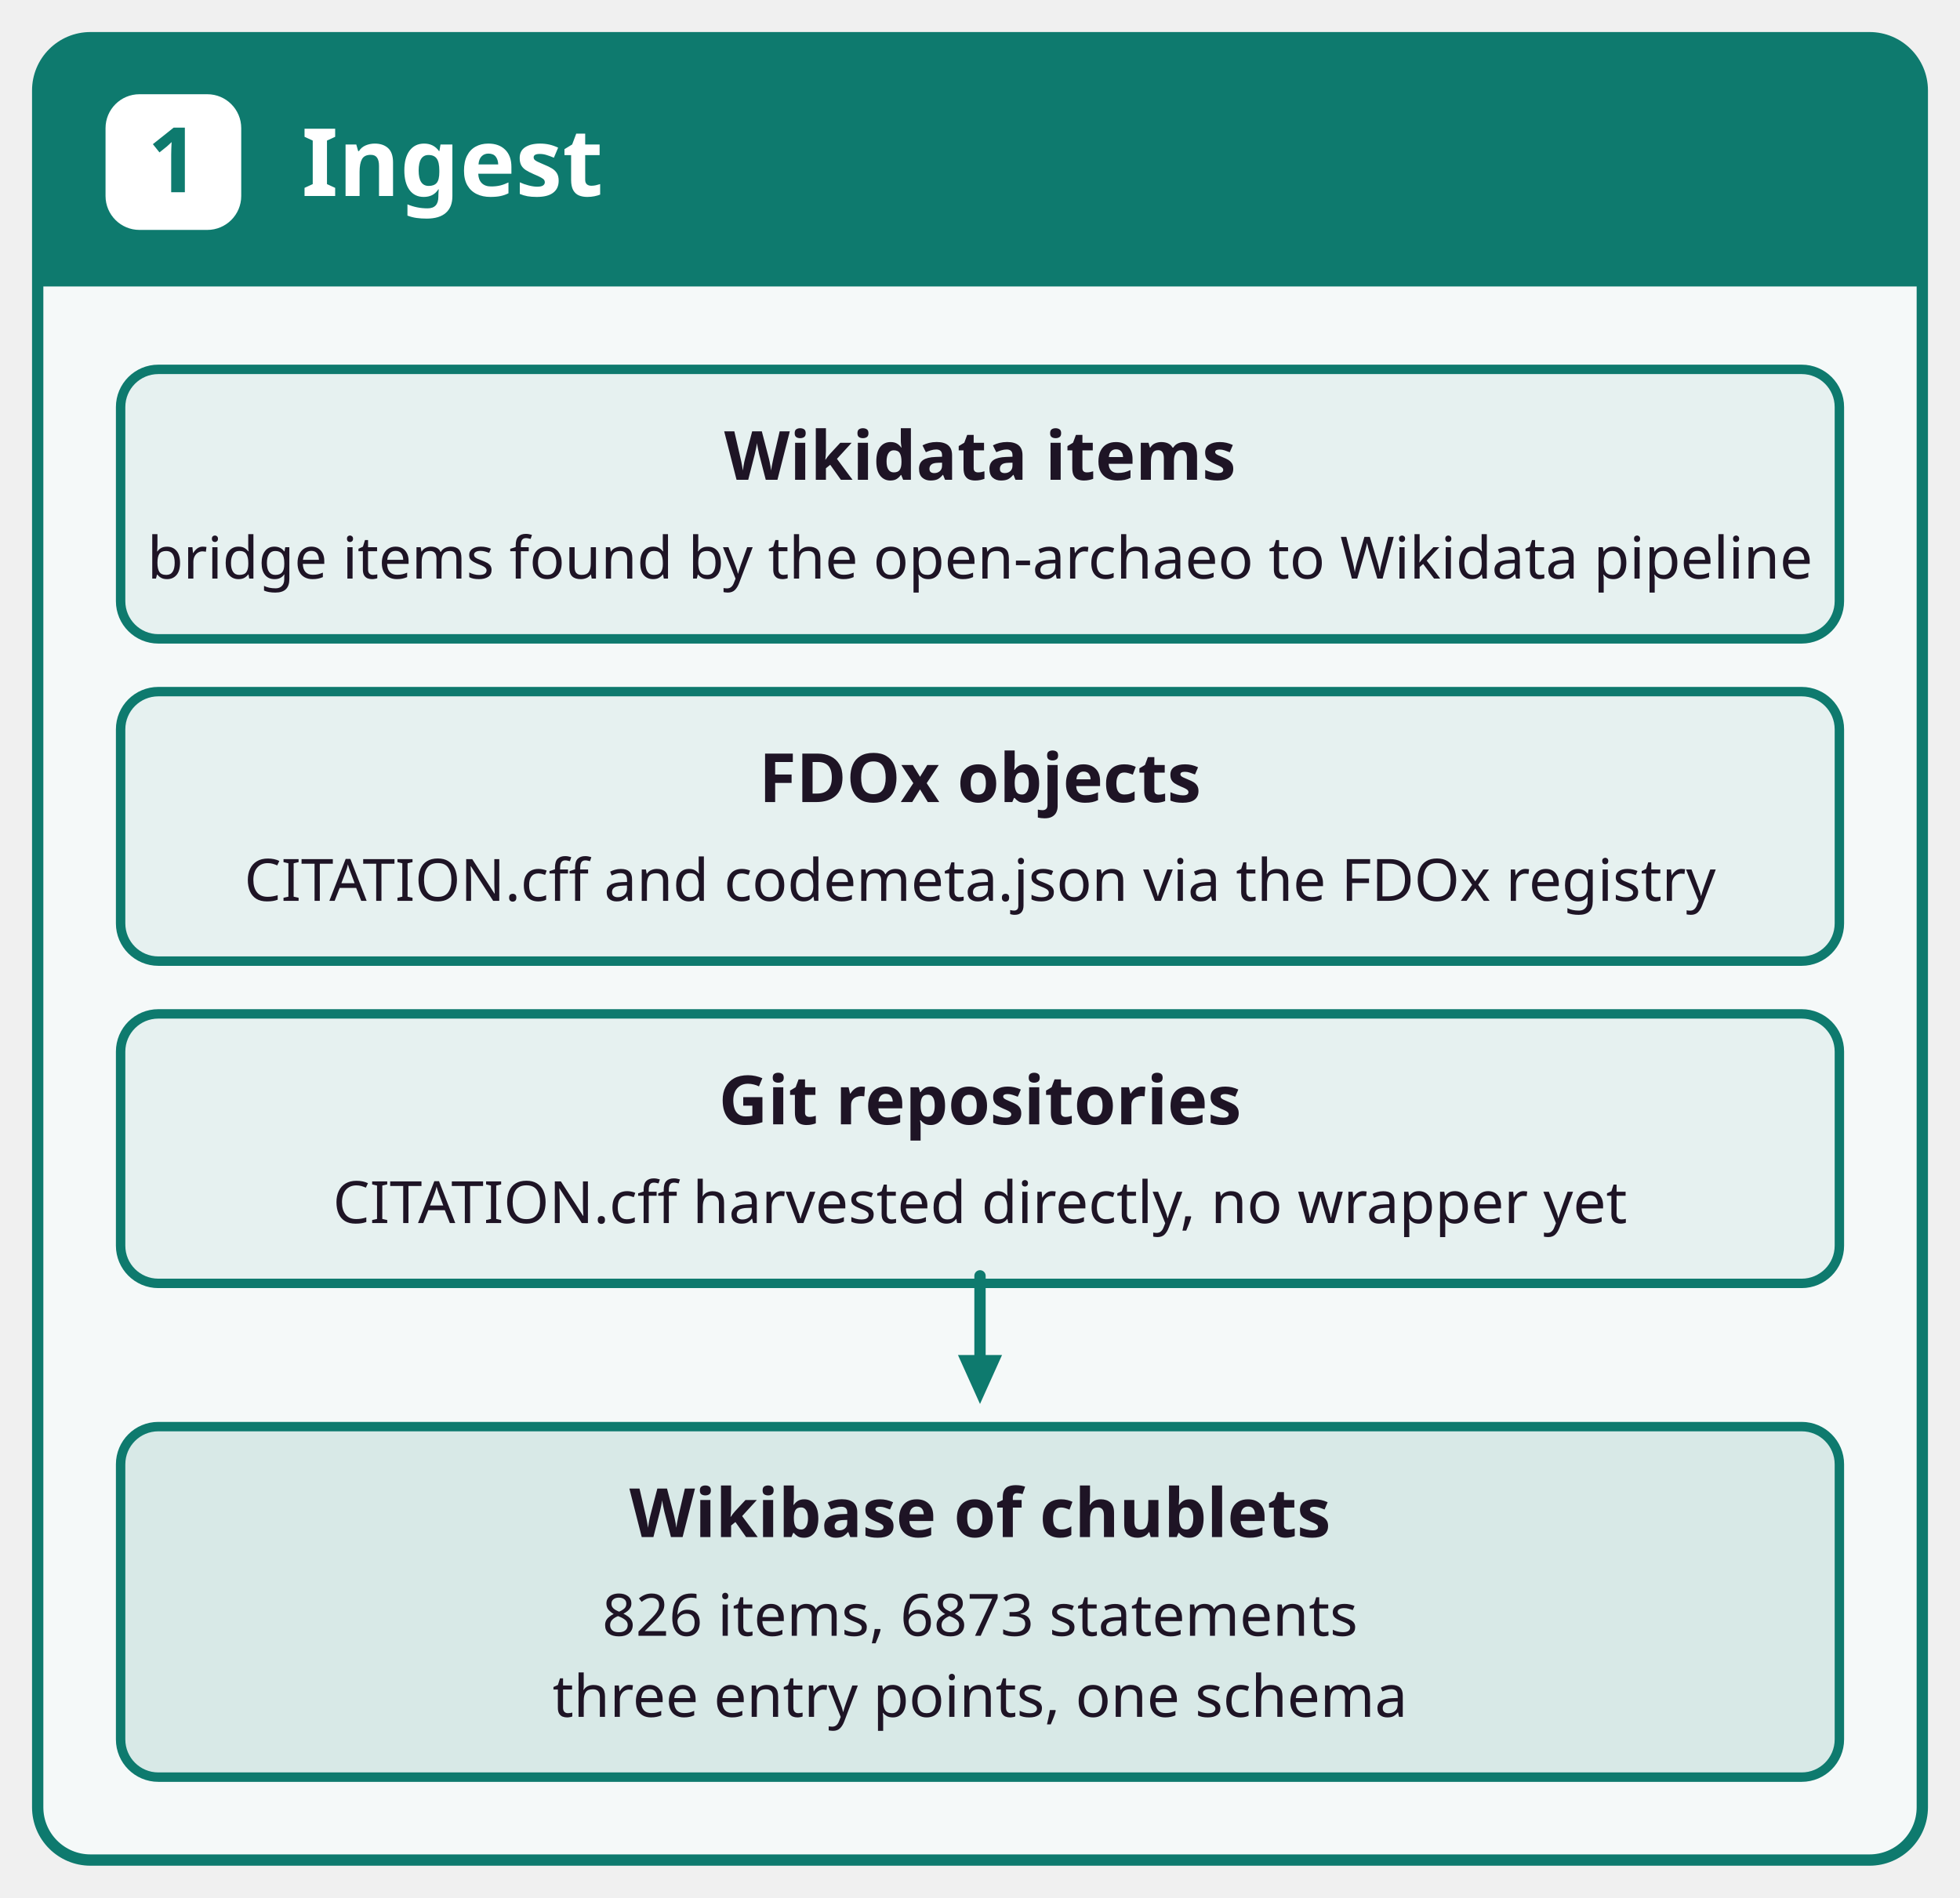
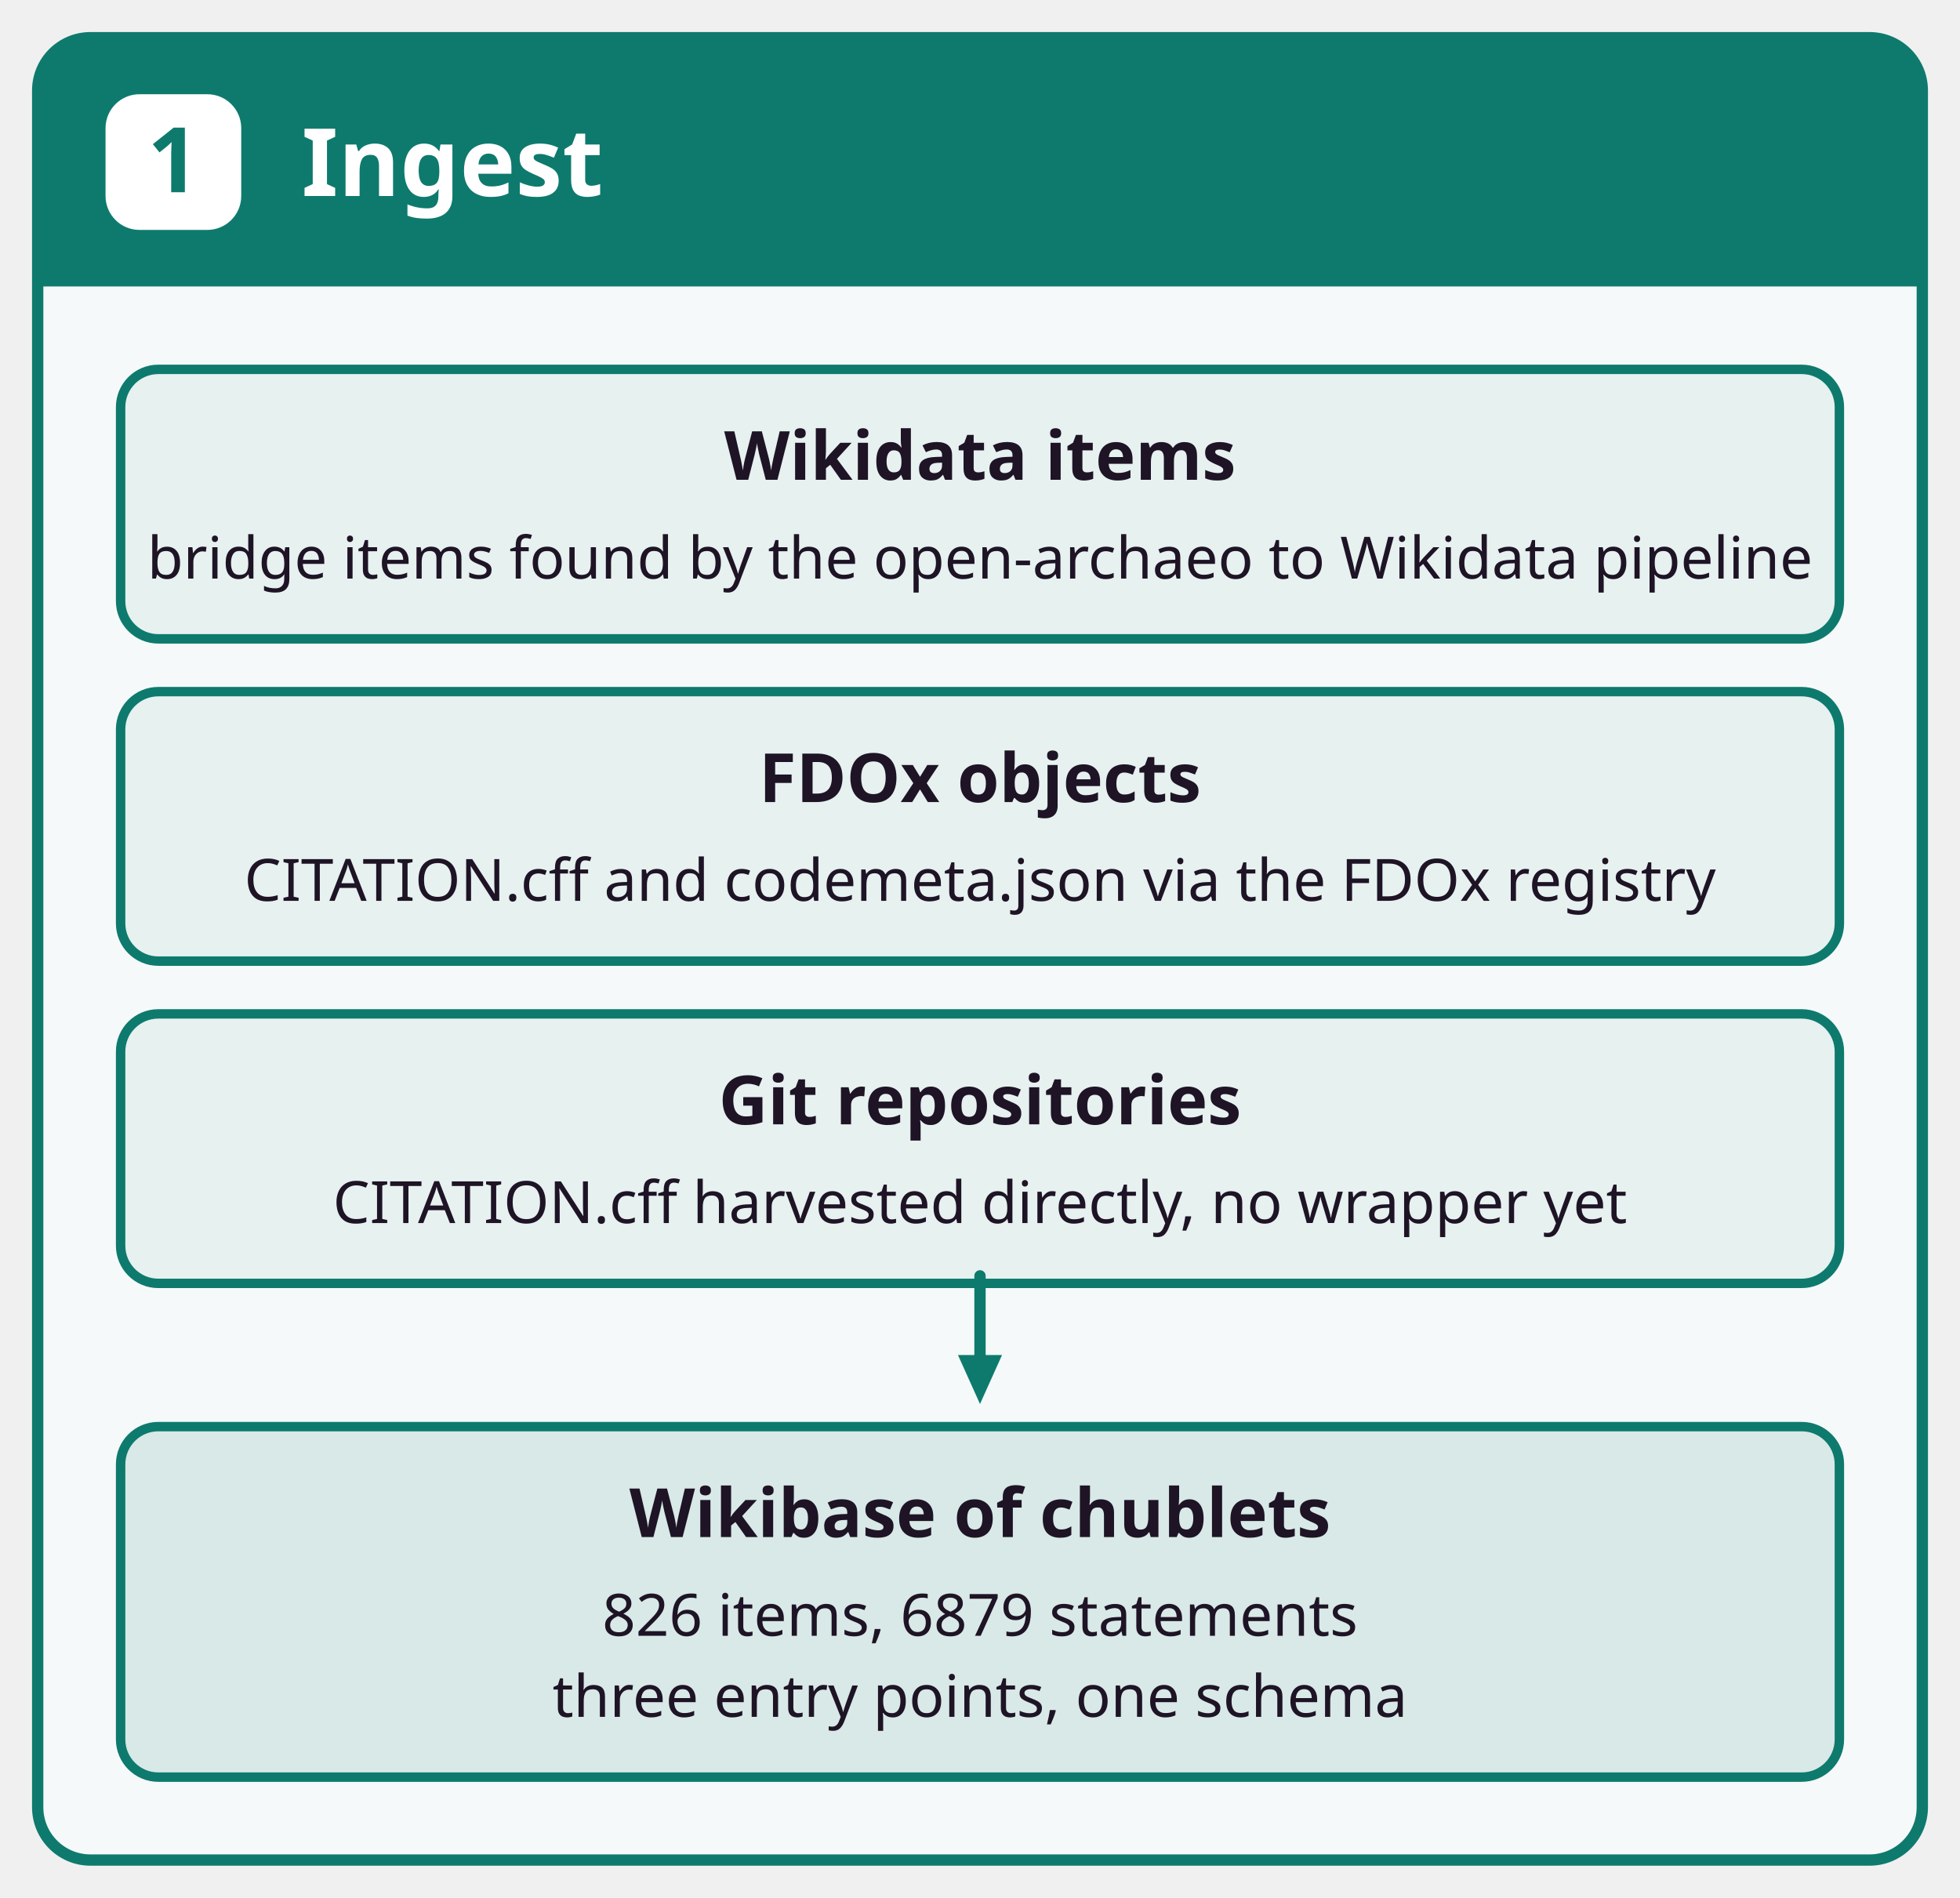
<svg xmlns="http://www.w3.org/2000/svg" width="520" height="503.5" viewBox="0 0 520 503.5">
  <style>@font-face { font-family: "Fira Sans"; src: url("../fonts/FiraSans-Regular.ttf"); font-weight: 400; } @font-face { font-family: "Fira Sans"; src: url("../fonts/FiraSans-Bold.ttf"); font-weight: 700; }</style>
  <g transform="translate(10,10)">
    <rect x="0" y="0" width="500" height="483.5" rx="14" fill="#F5F9F9" stroke="#0E7A6E" stroke-width="3" />
    <path d="M0,66 L0,14 Q0,0 14,0 L486,0 Q500,0 500,14 L500,66 z" fill="#0E7A6E" />
    <rect x="18" y="15" width="36" height="36" rx="9" fill="#ffffff" />
    <text x="36" y="41" font-family="Fira Sans, sans-serif" font-size="24" font-weight="700" fill="#0E7A6E" text-anchor="middle">1</text>
    <text x="70" y="42" font-family="Fira Sans, sans-serif" font-size="25" font-weight="700" fill="#ffffff" text-anchor="start">Ingest</text>
    <g transform="translate(0,66)">
      <rect x="22" y="22" width="456" height="71.5" rx="10" fill="#E6F1F0" stroke="#0E7A6E" stroke-width="2.5" />
      <text x="250" y="51.3" font-family="Fira Sans, sans-serif" font-size="18" font-weight="700" fill="#1E1425" text-anchor="middle">Wikidata items</text>
      <text x="250" y="77.5" font-family="Fira Sans, sans-serif" font-size="15.5" fill="#1E1425" text-anchor="middle">bridge items found by the open-archaeo to Wikidata pipeline</text>
      <rect x="22" y="107.5" width="456" height="71.5" rx="10" fill="#E6F1F0" stroke="#0E7A6E" stroke-width="2.5" />
      <text x="250" y="136.8" font-family="Fira Sans, sans-serif" font-size="18" font-weight="700" fill="#1E1425" text-anchor="middle">FDOx objects</text>
      <text x="250" y="163" font-family="Fira Sans, sans-serif" font-size="15.5" fill="#1E1425" text-anchor="middle">CITATION.cff and codemeta.json via the FDOx registry</text>
      <rect x="22" y="193" width="456" height="71.5" rx="10" fill="#E6F1F0" stroke="#0E7A6E" stroke-width="2.5" />
      <text x="250" y="222.3" font-family="Fira Sans, sans-serif" font-size="18" font-weight="700" fill="#1E1425" text-anchor="middle">Git repositories</text>
      <text x="250" y="248.5" font-family="Fira Sans, sans-serif" font-size="15.5" fill="#1E1425" text-anchor="middle">CITATION.cff harvested directly, no wrapper yet</text>
      <path d="M250,262.5 L250,287.5" fill="none" stroke="#0E7A6E" stroke-width="3" stroke-linejoin="round" stroke-linecap="round" />
      <path d="M250,296.5 L244.15,283.5 L255.85,283.5 z" fill="#0E7A6E" />
      <rect x="22" y="302.5" width="456" height="93" rx="10" fill="#D8E9E7" stroke="#0E7A6E" stroke-width="2.5" />
      <text x="250" y="331.8" font-family="Fira Sans, sans-serif" font-size="18" font-weight="700" fill="#1E1425" text-anchor="middle">Wikibase of chublets</text>
-       <text x="250" y="358" font-family="Fira Sans, sans-serif" font-size="15.5" fill="#1E1425" text-anchor="middle">826 items, 6873 statements</text>
+       <text x="250" y="358" font-family="Fira Sans, sans-serif" font-size="15.5" fill="#1E1425" text-anchor="middle">826 items, 6879 statements</text>
      <text x="250" y="379.5" font-family="Fira Sans, sans-serif" font-size="15.5" fill="#1E1425" text-anchor="middle">three entry points, one schema</text>
    </g>
  </g>
</svg>
